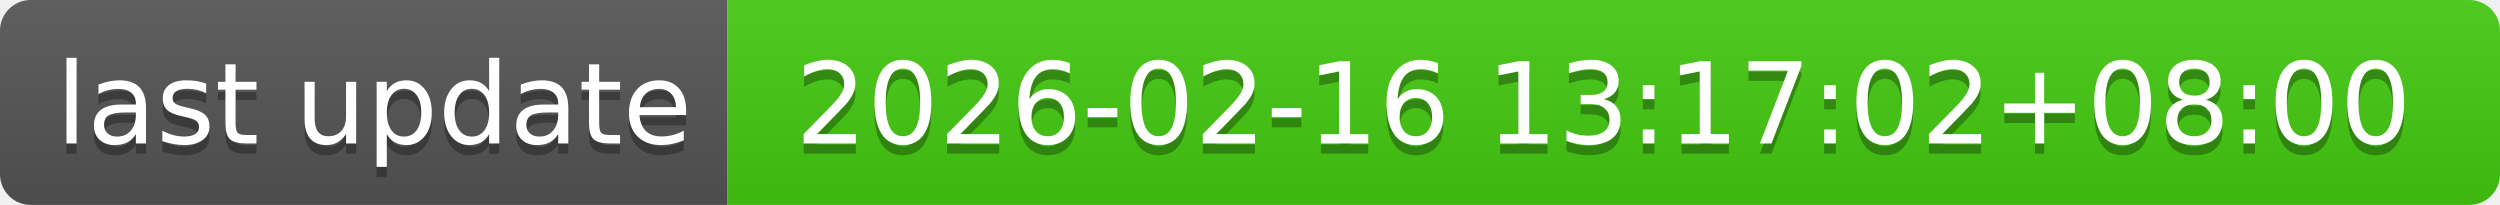
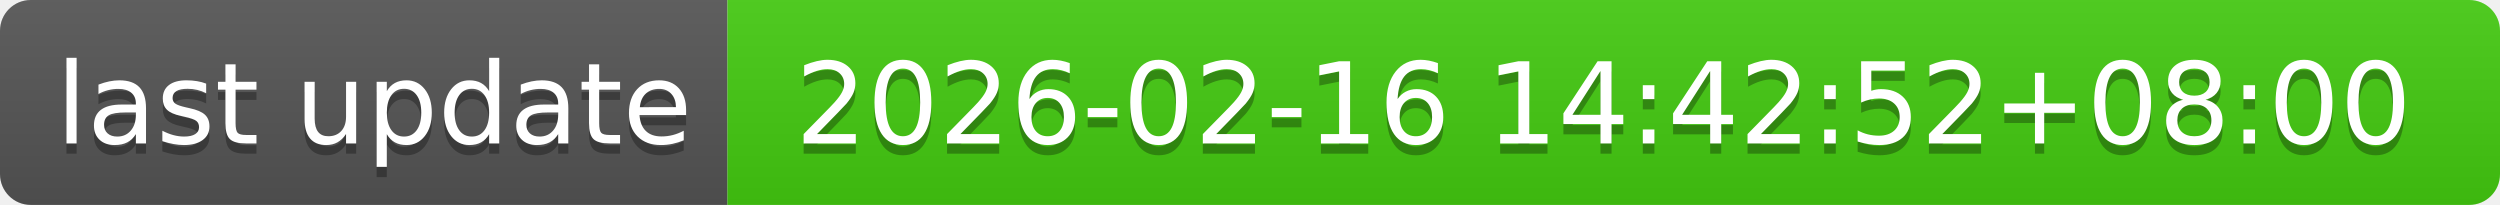
- <svg xmlns="http://www.w3.org/2000/svg" width="244" height="20" role="img" aria-label="last update: 2026-02-16 13:17:02+08:00">
+ <svg xmlns="http://www.w3.org/2000/svg" width="244" height="20" role="img" aria-label="last update: 2026-02-16 14:42:52+08:00">
  <linearGradient id="s" x2="0" y2="100%">
    <stop offset="0" stop-color="#bbb" stop-opacity=".1" />
    <stop offset="1" stop-opacity=".1" />
  </linearGradient>
  <clipPath id="r">
    <rect width="244" height="20" rx="3" fill="#fff" />
  </clipPath>
  <g clip-path="url(#r)">
    <rect width="71" height="20" fill="#555" />
    <rect x="71" width="173" height="20" fill="#4c1" />
    <rect width="244" height="20" fill="url(#s)" />
  </g>
  <g fill="#fff" text-anchor="middle" font-family="Verdana,Geneva,DejaVu Sans,sans-serif" text-rendering="geometricPrecision" font-size="110">
    <text aria-hidden="true" x="365" y="150" fill="#010101" fill-opacity=".3" transform="scale(.1)" textLength="610">last update</text>
    <text x="365" y="140" transform="scale(.1)" fill="#fff" textLength="610">last update</text>
-     <text aria-hidden="true" x="1565" y="150" fill="#010101" fill-opacity=".3" transform="scale(.1)" textLength="1630">2026-02-16 13:17:02+08:00</text>
-     <text x="1565" y="140" transform="scale(.1)" fill="#fff" textLength="1630">2026-02-16 13:17:02+08:00</text>
+     <text aria-hidden="true" x="1565" y="150" fill="#010101" fill-opacity=".3" transform="scale(.1)" textLength="1630">2026-02-16 14:42:52+08:00</text>
+     <text x="1565" y="140" transform="scale(.1)" fill="#fff" textLength="1630">2026-02-16 14:42:52+08:00</text>
  </g>
</svg>
